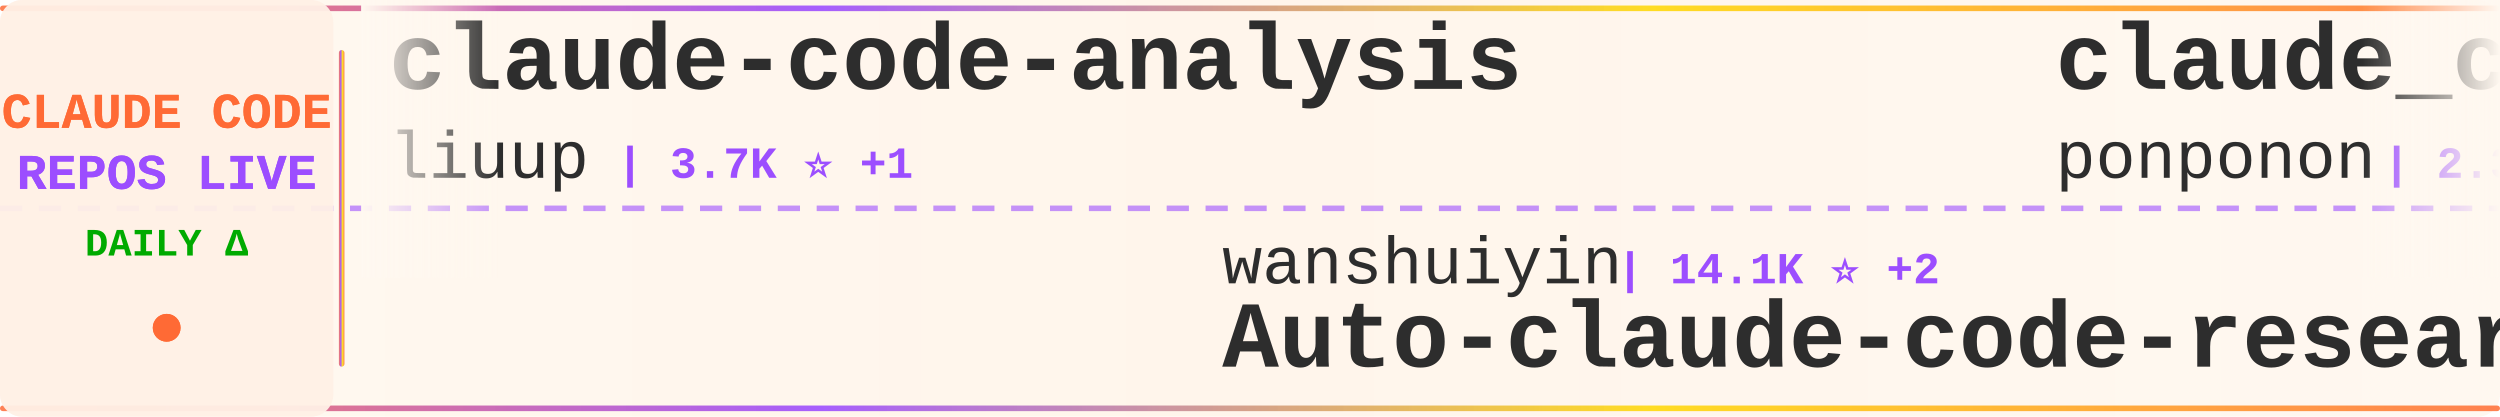
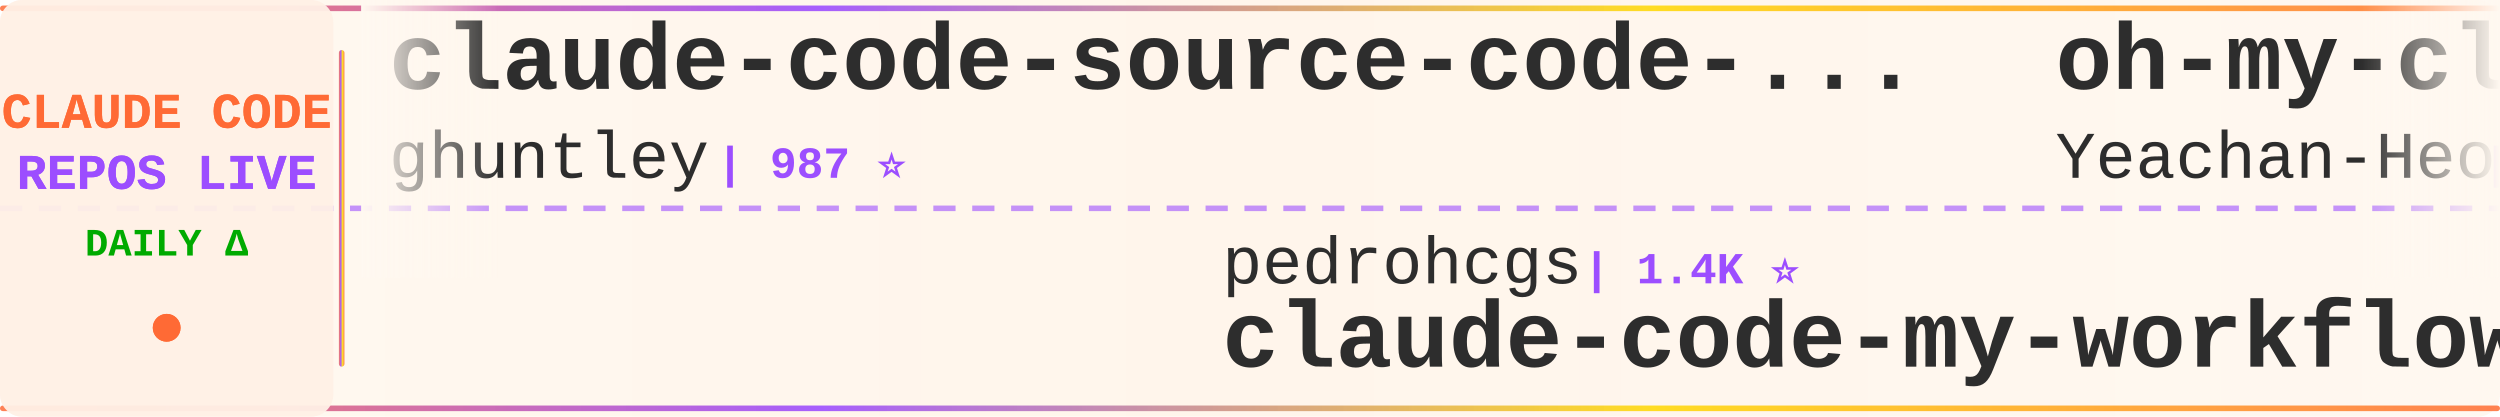
<svg xmlns="http://www.w3.org/2000/svg" width="900" height="150">
  <defs>
    <linearGradient id="tickerBg" x1="0%" y1="0%" x2="100%" y2="0%">
      <stop offset="0%" style="stop-color:#fff8f0;stop-opacity:0.98" />
      <stop offset="50%" style="stop-color:#fff5eb;stop-opacity:1" />
      <stop offset="100%" style="stop-color:#fff8f0;stop-opacity:0.98" />
    </linearGradient>
    <linearGradient id="borderGrad" x1="0%" y1="0%" x2="100%" y2="0%">
      <stop offset="0%" style="stop-color:#FF6B35;stop-opacity:0.85">
        <animate attributeName="stop-opacity" values="0.85;1;0.85" dur="2s" repeatCount="indefinite" />
      </stop>
      <stop offset="33%" style="stop-color:#9C4EFF;stop-opacity:0.9">
        <animate attributeName="stop-opacity" values="0.9;1;0.9" dur="2.2s" repeatCount="indefinite" />
      </stop>
      <stop offset="66%" style="stop-color:#FFD700;stop-opacity:0.85">
        <animate attributeName="stop-opacity" values="0.85;1;0.85" dur="1.8s" repeatCount="indefinite" />
      </stop>
      <stop offset="100%" style="stop-color:#FF6B35;stop-opacity:0.85">
        <animate attributeName="stop-opacity" values="0.85;1;0.85" dur="2s" repeatCount="indefinite" />
      </stop>
    </linearGradient>
    <filter id="textGlow">
      <feGaussianBlur stdDeviation="0.15" result="coloredBlur" />
      <feMerge>
        <feMergeNode in="coloredBlur" />
        <feMergeNode in="SourceGraphic" />
      </feMerge>
    </filter>
    <filter id="metricGlow">
      <feGaussianBlur stdDeviation="0.2" result="coloredBlur" />
      <feMerge>
        <feMergeNode in="coloredBlur" />
        <feMergeNode in="SourceGraphic" />
      </feMerge>
    </filter>
    <linearGradient id="leftFade" x1="0%" y1="0%" x2="100%" y2="0%">
      <stop offset="0%" style="stop-color:#fff8f0;stop-opacity:1" />
      <stop offset="100%" style="stop-color:#fff8f0;stop-opacity:0" />
    </linearGradient>
    <linearGradient id="rightFade" x1="0%" y1="0%" x2="100%" y2="0%">
      <stop offset="0%" style="stop-color:#fff8f0;stop-opacity:0" />
      <stop offset="100%" style="stop-color:#fff8f0;stop-opacity:1" />
    </linearGradient>
  </defs>
  <rect width="900" height="150" fill="url(#tickerBg)" rx="8" />
  <rect x="0" y="2" width="900" height="2" fill="url(#borderGrad)" rx="1" />
  <rect x="0" y="146" width="900" height="2" fill="url(#borderGrad)" rx="1" />
  <line x1="0" y1="75" x2="900" y2="75" stroke="#9C4EFF" stroke-width="2" stroke-dasharray="8 6" opacity="0.6" />
  <rect x="0" y="0" width="120" height="150" fill="#fff0e6" opacity="0.95" rx="8" />
  <text x="60" y="46" font-family="'Courier New', monospace" font-size="18" font-weight="bold" fill="#FF6B35" text-anchor="middle" filter="url(#textGlow)">
    CLAUDE CODE
  </text>
  <text x="60" y="68" font-family="'Courier New', monospace" font-size="18" font-weight="bold" fill="#9C4EFF" text-anchor="middle" filter="url(#textGlow)">
    REPOS LIVE
  </text>
  <text x="60" y="92" font-family="'Courier New', monospace" font-size="14" font-weight="bold" fill="#00aa00" text-anchor="middle">
    DAILY Δ
  </text>
  <circle cx="60" cy="118" r="5" fill="#FF6B35" filter="url(#metricGlow)">
    <animate attributeName="r" values="4;6;4" dur="1.5s" repeatCount="indefinite" />
    <animate attributeName="opacity" values="0.6;1;0.6" dur="1.5s" repeatCount="indefinite" />
  </circle>
  <rect x="122" y="18" width="2" height="114" fill="url(#borderGrad)" rx="1" />
  <clipPath id="tickerClip">
    <rect x="130" y="0" width="770" height="150" />
  </clipPath>
  <g clip-path="url(#tickerClip)">
    <g id="tickerItems">
      <animateTransform attributeName="transform" attributeType="XML" type="translate" from="0 0" to="-3000 0" dur="54s" repeatCount="indefinite" />
      <g transform="translate(0, 0)">
-         <text x="140" y="32" font-family="'Courier New', monospace" font-size="34" font-weight="bold" fill="#2d2d2d">claude-code-analysis</text>
-         <text x="140" y="64" font-family="'Courier New', monospace" font-size="24" font-weight="normal" fill="#2d2d2d" opacity="1.0">liuup</text>
-         <text x="222" y="64" font-family="'Courier New', monospace" font-size="16" font-weight="bold" fill="#9C4EFF"> | 3.7K ⭐ +1</text>
+         <text x="140" y="32" font-family="'Courier New', monospace" font-size="34" font-weight="bold" fill="#2d2d2d">claude-code-source-code-...</text>
+         <text x="140" y="64" font-family="'Courier New', monospace" font-size="24" font-weight="normal" fill="#2d2d2d" opacity="1.0">ghuntley</text>
+         <text x="258" y="64" font-family="'Courier New', monospace" font-size="16" font-weight="bold" fill="#9C4EFF"> | 987 ⭐</text>
      </g>
      <g transform="translate(300, 0)">
-         <text x="140" y="102" font-family="'Courier New', monospace" font-size="24" font-weight="normal" fill="#2d2d2d" opacity="1.0">wanshuiyin</text>
-         <text x="282" y="102" font-family="'Courier New', monospace" font-size="16" font-weight="bold" fill="#9C4EFF"> | 14.1K ⭐ +2</text>
-         <text x="140" y="132" font-family="'Courier New', monospace" font-size="34" font-weight="bold" fill="#2d2d2d">Auto-claude-code-researc...</text>
+         <text x="140" y="102" font-family="'Courier New', monospace" font-size="24" font-weight="normal" fill="#2d2d2d" opacity="1.0">pedrohcgs</text>
+         <text x="270" y="102" font-family="'Courier New', monospace" font-size="16" font-weight="bold" fill="#9C4EFF"> | 1.4K ⭐</text>
+         <text x="140" y="132" font-family="'Courier New', monospace" font-size="34" font-weight="bold" fill="#2d2d2d">claude-code-my-workflow</text>
      </g>
      <g transform="translate(600, 0)">
-         <text x="140" y="32" font-family="'Courier New', monospace" font-size="34" font-weight="bold" fill="#2d2d2d">claude_code_src</text>
-         <text x="140" y="64" font-family="'Courier New', monospace" font-size="24" font-weight="normal" fill="#2d2d2d" opacity="1.0">ponponon</text>
-         <text x="258" y="64" font-family="'Courier New', monospace" font-size="16" font-weight="bold" fill="#9C4EFF"> | 2.3K ⭐</text>
+         <text x="140" y="32" font-family="'Courier New', monospace" font-size="34" font-weight="bold" fill="#2d2d2d">oh-my-claudecode</text>
+         <text x="140" y="64" font-family="'Courier New', monospace" font-size="24" font-weight="normal" fill="#2d2d2d" opacity="1.0">Yeachan-Heo</text>
+         <text x="294" y="64" font-family="'Courier New', monospace" font-size="16" font-weight="bold" fill="#9C4EFF"> | 38.2K ⭐ +7</text>
      </g>
      <g transform="translate(900, 0)">
-         <text x="140" y="102" font-family="'Courier New', monospace" font-size="24" font-weight="normal" fill="#2d2d2d" opacity="1.0">krusemediallc</text>
-         <text x="318" y="102" font-family="'Courier New', monospace" font-size="16" font-weight="bold" fill="#9C4EFF"> | 1.1K ⭐</text>
-         <text x="140" y="132" font-family="'Courier New', monospace" font-size="34" font-weight="bold" fill="#2d2d2d">arcads-claude-code</text>
+         <text x="140" y="102" font-family="'Courier New', monospace" font-size="24" font-weight="normal" fill="#2d2d2d" opacity="1.0">jqueryscript</text>
+         <text x="306" y="102" font-family="'Courier New', monospace" font-size="16" font-weight="bold" fill="#9C4EFF"> | 483 ⭐</text>
+         <text x="140" y="132" font-family="'Courier New', monospace" font-size="34" font-weight="bold" fill="#2d2d2d">awesome-claude-code</text>
      </g>
      <g transform="translate(1200, 0)">
-         <text x="140" y="32" font-family="'Courier New', monospace" font-size="34" font-weight="bold" fill="#2d2d2d">Claude-Code</text>
-         <text x="140" y="64" font-family="'Courier New', monospace" font-size="24" font-weight="normal" fill="#2d2d2d" opacity="1.0">KPR111</text>
-         <text x="234" y="64" font-family="'Courier New', monospace" font-size="16" font-weight="bold" fill="#9C4EFF"> | 18 ⭐</text>
+         <text x="140" y="32" font-family="'Courier New', monospace" font-size="34" font-weight="bold" fill="#2d2d2d">claude-howto</text>
+         <text x="140" y="64" font-family="'Courier New', monospace" font-size="24" font-weight="normal" fill="#2d2d2d" opacity="1.0">luongnv89</text>
+         <text x="270" y="64" font-family="'Courier New', monospace" font-size="16" font-weight="bold" fill="#9C4EFF"> | 40.8K ⭐ +2</text>
      </g>
      <g transform="translate(1500, 0)">
-         <text x="140" y="102" font-family="'Courier New', monospace" font-size="24" font-weight="normal" fill="#2d2d2d" opacity="1.0">guanshan</text>
-         <text x="258" y="102" font-family="'Courier New', monospace" font-size="16" font-weight="bold" fill="#9C4EFF"> | 61 ⭐</text>
-         <text x="140" y="132" font-family="'Courier New', monospace" font-size="34" font-weight="bold" fill="#2d2d2d">ClaudeCode</text>
+         <text x="140" y="102" font-family="'Courier New', monospace" font-size="24" font-weight="normal" fill="#2d2d2d" opacity="1.0">repowise-dev</text>
+         <text x="306" y="102" font-family="'Courier New', monospace" font-size="16" font-weight="bold" fill="#9C4EFF"> | 1.2K ⭐</text>
+         <text x="140" y="132" font-family="'Courier New', monospace" font-size="34" font-weight="bold" fill="#2d2d2d">claude-code-prompts</text>
      </g>
      <g transform="translate(1800, 0)">
-         <text x="140" y="32" font-family="'Courier New', monospace" font-size="34" font-weight="bold" fill="#2d2d2d">everything-claude-code-z...</text>
-         <text x="140" y="64" font-family="'Courier New', monospace" font-size="24" font-weight="normal" fill="#2d2d2d" opacity="1.0">xu-xiang</text>
-         <text x="258" y="64" font-family="'Courier New', monospace" font-size="16" font-weight="bold" fill="#9C4EFF"> | 1.8K ⭐ +1</text>
+         <text x="140" y="32" font-family="'Courier New', monospace" font-size="34" font-weight="bold" fill="#2d2d2d">skills</text>
+         <text x="140" y="64" font-family="'Courier New', monospace" font-size="24" font-weight="normal" fill="#2d2d2d" opacity="1.0">anthropics</text>
+         <text x="282" y="64" font-family="'Courier New', monospace" font-size="16" font-weight="bold" fill="#9C4EFF"> | 165.6K ⭐ +31</text>
      </g>
      <g transform="translate(2100, 0)">
-         <text x="140" y="102" font-family="'Courier New', monospace" font-size="24" font-weight="normal" fill="#2d2d2d" opacity="1.0">asgeirtj</text>
-         <text x="258" y="102" font-family="'Courier New', monospace" font-size="16" font-weight="bold" fill="#9C4EFF"> | 61.8K ⭐ +13</text>
-         <text x="140" y="132" font-family="'Courier New', monospace" font-size="34" font-weight="bold" fill="#2d2d2d">system_prompts_leaks</text>
+         <text x="140" y="102" font-family="'Courier New', monospace" font-size="24" font-weight="normal" fill="#2d2d2d" opacity="1.0">rohitg00</text>
+         <text x="258" y="102" font-family="'Courier New', monospace" font-size="16" font-weight="bold" fill="#9C4EFF"> | 2.4K ⭐ +1</text>
+         <text x="140" y="132" font-family="'Courier New', monospace" font-size="34" font-weight="bold" fill="#2d2d2d">awesome-claude-code-tool...</text>
      </g>
      <g transform="translate(2400, 0)">
+         <text x="140" y="32" font-family="'Courier New', monospace" font-size="34" font-weight="bold" fill="#2d2d2d">edmunds-claude-code</text>
+         <text x="140" y="64" font-family="'Courier New', monospace" font-size="24" font-weight="normal" fill="#2d2d2d" opacity="1.0">edmund-io</text>
+         <text x="270" y="64" font-family="'Courier New', monospace" font-size="16" font-weight="bold" fill="#9C4EFF"> | 1.5K ⭐</text>
+       </g>
+       <g transform="translate(2700, 0)">
+         <text x="140" y="102" font-family="'Courier New', monospace" font-size="24" font-weight="normal" fill="#2d2d2d" opacity="1.0">VILA-Lab</text>
+         <text x="258" y="102" font-family="'Courier New', monospace" font-size="16" font-weight="bold" fill="#9C4EFF"> | 2.0K ⭐</text>
+         <text x="140" y="132" font-family="'Courier New', monospace" font-size="34" font-weight="bold" fill="#2d2d2d">Dive-into-Claude-Code</text>
+       </g>
+       <g transform="translate(3000, 0)">
+         <text x="140" y="32" font-family="'Courier New', monospace" font-size="34" font-weight="bold" fill="#2d2d2d">claude-code-source-code-...</text>
+         <text x="140" y="64" font-family="'Courier New', monospace" font-size="24" font-weight="normal" fill="#2d2d2d" opacity="1.0">ghuntley</text>
+         <text x="258" y="64" font-family="'Courier New', monospace" font-size="16" font-weight="bold" fill="#9C4EFF"> | 987 ⭐</text>
+       </g>
+       <g transform="translate(3300, 0)">
+         <text x="140" y="102" font-family="'Courier New', monospace" font-size="24" font-weight="normal" fill="#2d2d2d" opacity="1.0">pedrohcgs</text>
+         <text x="270" y="102" font-family="'Courier New', monospace" font-size="16" font-weight="bold" fill="#9C4EFF"> | 1.4K ⭐</text>
+         <text x="140" y="132" font-family="'Courier New', monospace" font-size="34" font-weight="bold" fill="#2d2d2d">claude-code-my-workflow</text>
+       </g>
+       <g transform="translate(3600, 0)">
        <text x="140" y="32" font-family="'Courier New', monospace" font-size="34" font-weight="bold" fill="#2d2d2d">oh-my-claudecode</text>
        <text x="140" y="64" font-family="'Courier New', monospace" font-size="24" font-weight="normal" fill="#2d2d2d" opacity="1.0">Yeachan-Heo</text>
-         <text x="294" y="64" font-family="'Courier New', monospace" font-size="16" font-weight="bold" fill="#9C4EFF"> | 38.2K ⭐ +2</text>
-       </g>
-       <g transform="translate(2700, 0)">
-         <text x="140" y="102" font-family="'Courier New', monospace" font-size="24" font-weight="normal" fill="#2d2d2d" opacity="1.0">fuergaosi233</text>
-         <text x="306" y="102" font-family="'Courier New', monospace" font-size="16" font-weight="bold" fill="#9C4EFF"> | 2.8K ⭐ -1</text>
-         <text x="140" y="132" font-family="'Courier New', monospace" font-size="34" font-weight="bold" fill="#2d2d2d">claude-code-proxy</text>
-       </g>
-       <g transform="translate(3000, 0)">
-         <text x="140" y="32" font-family="'Courier New', monospace" font-size="34" font-weight="bold" fill="#2d2d2d">claude-code-analysis</text>
-         <text x="140" y="64" font-family="'Courier New', monospace" font-size="24" font-weight="normal" fill="#2d2d2d" opacity="1.0">liuup</text>
-         <text x="222" y="64" font-family="'Courier New', monospace" font-size="16" font-weight="bold" fill="#9C4EFF"> | 3.7K ⭐ +1</text>
-       </g>
-       <g transform="translate(3300, 0)">
-         <text x="140" y="102" font-family="'Courier New', monospace" font-size="24" font-weight="normal" fill="#2d2d2d" opacity="1.0">wanshuiyin</text>
-         <text x="282" y="102" font-family="'Courier New', monospace" font-size="16" font-weight="bold" fill="#9C4EFF"> | 14.1K ⭐ +2</text>
-         <text x="140" y="132" font-family="'Courier New', monospace" font-size="34" font-weight="bold" fill="#2d2d2d">Auto-claude-code-researc...</text>
-       </g>
-       <g transform="translate(3600, 0)">
-         <text x="140" y="32" font-family="'Courier New', monospace" font-size="34" font-weight="bold" fill="#2d2d2d">claude_code_src</text>
-         <text x="140" y="64" font-family="'Courier New', monospace" font-size="24" font-weight="normal" fill="#2d2d2d" opacity="1.0">ponponon</text>
-         <text x="258" y="64" font-family="'Courier New', monospace" font-size="16" font-weight="bold" fill="#9C4EFF"> | 2.3K ⭐</text>
+         <text x="294" y="64" font-family="'Courier New', monospace" font-size="16" font-weight="bold" fill="#9C4EFF"> | 38.2K ⭐ +7</text>
      </g>
      <g transform="translate(3900, 0)">
-         <text x="140" y="102" font-family="'Courier New', monospace" font-size="24" font-weight="normal" fill="#2d2d2d" opacity="1.0">krusemediallc</text>
-         <text x="318" y="102" font-family="'Courier New', monospace" font-size="16" font-weight="bold" fill="#9C4EFF"> | 1.1K ⭐</text>
-         <text x="140" y="132" font-family="'Courier New', monospace" font-size="34" font-weight="bold" fill="#2d2d2d">arcads-claude-code</text>
+         <text x="140" y="102" font-family="'Courier New', monospace" font-size="24" font-weight="normal" fill="#2d2d2d" opacity="1.0">jqueryscript</text>
+         <text x="306" y="102" font-family="'Courier New', monospace" font-size="16" font-weight="bold" fill="#9C4EFF"> | 483 ⭐</text>
+         <text x="140" y="132" font-family="'Courier New', monospace" font-size="34" font-weight="bold" fill="#2d2d2d">awesome-claude-code</text>
      </g>
    </g>
  </g>
  <rect x="130" y="0" width="50" height="100" fill="url(#leftFade)" />
  <rect x="850" y="0" width="50" height="100" fill="url(#rightFade)" />
</svg>
